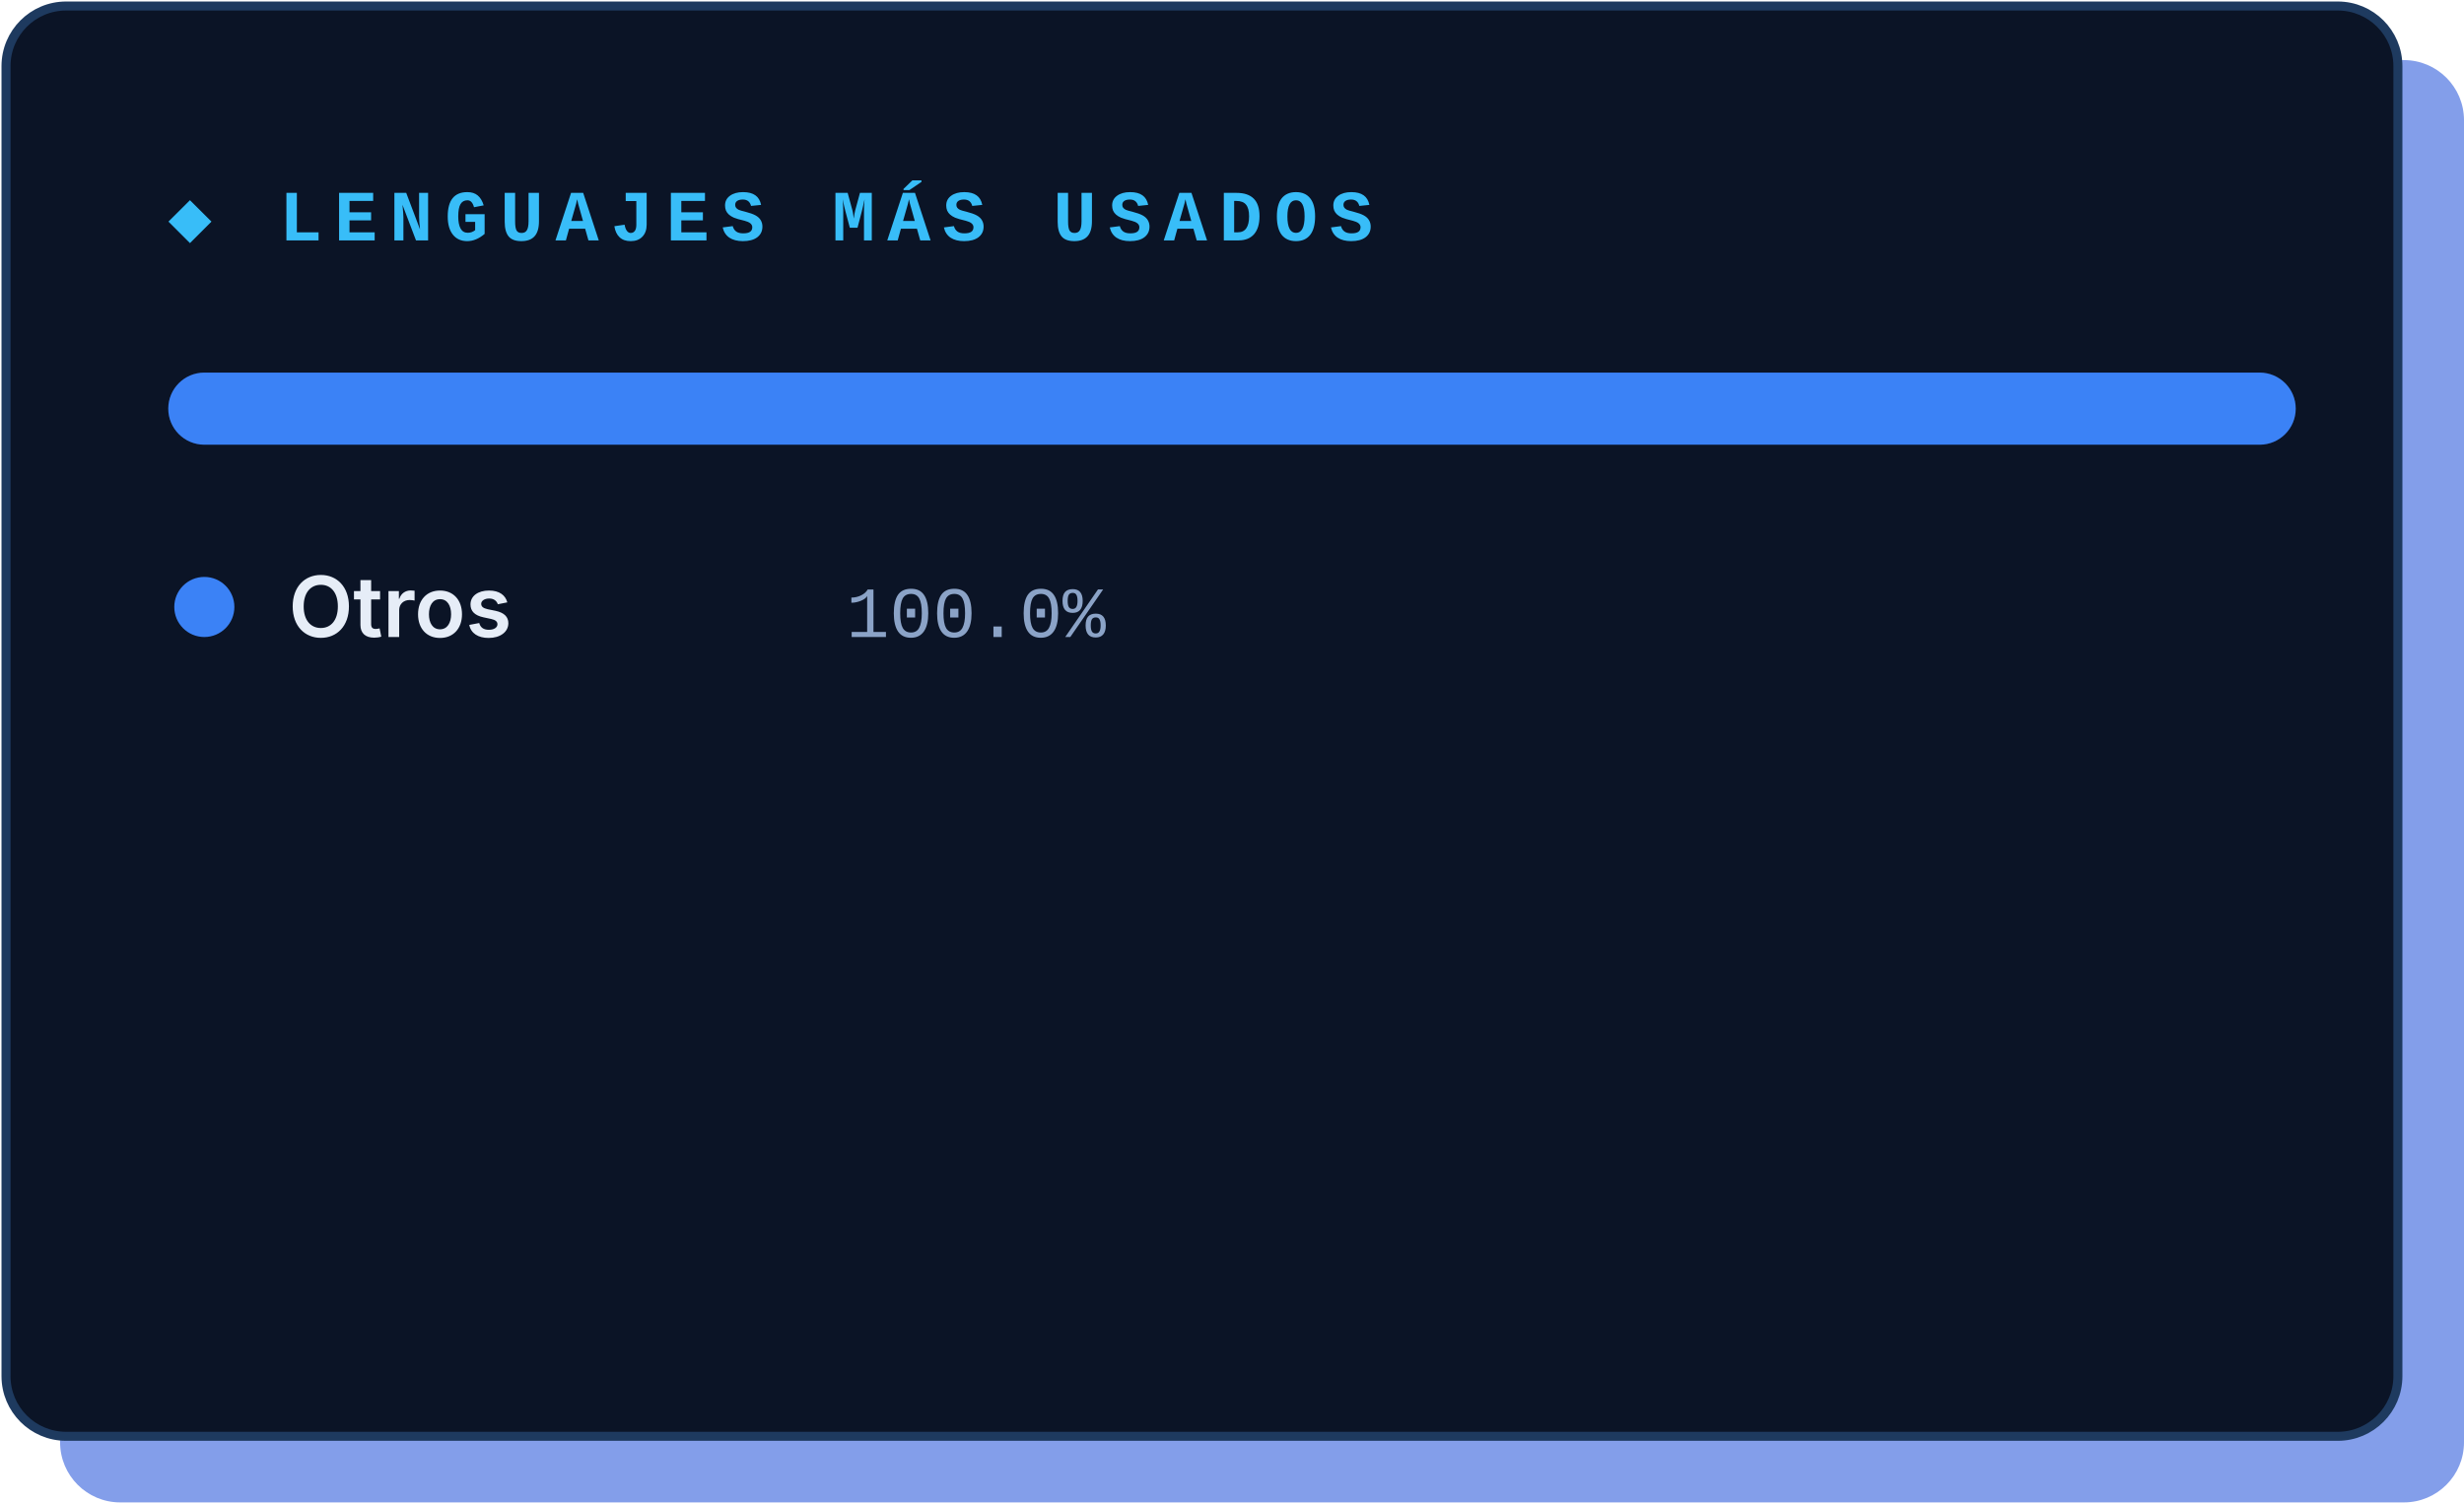
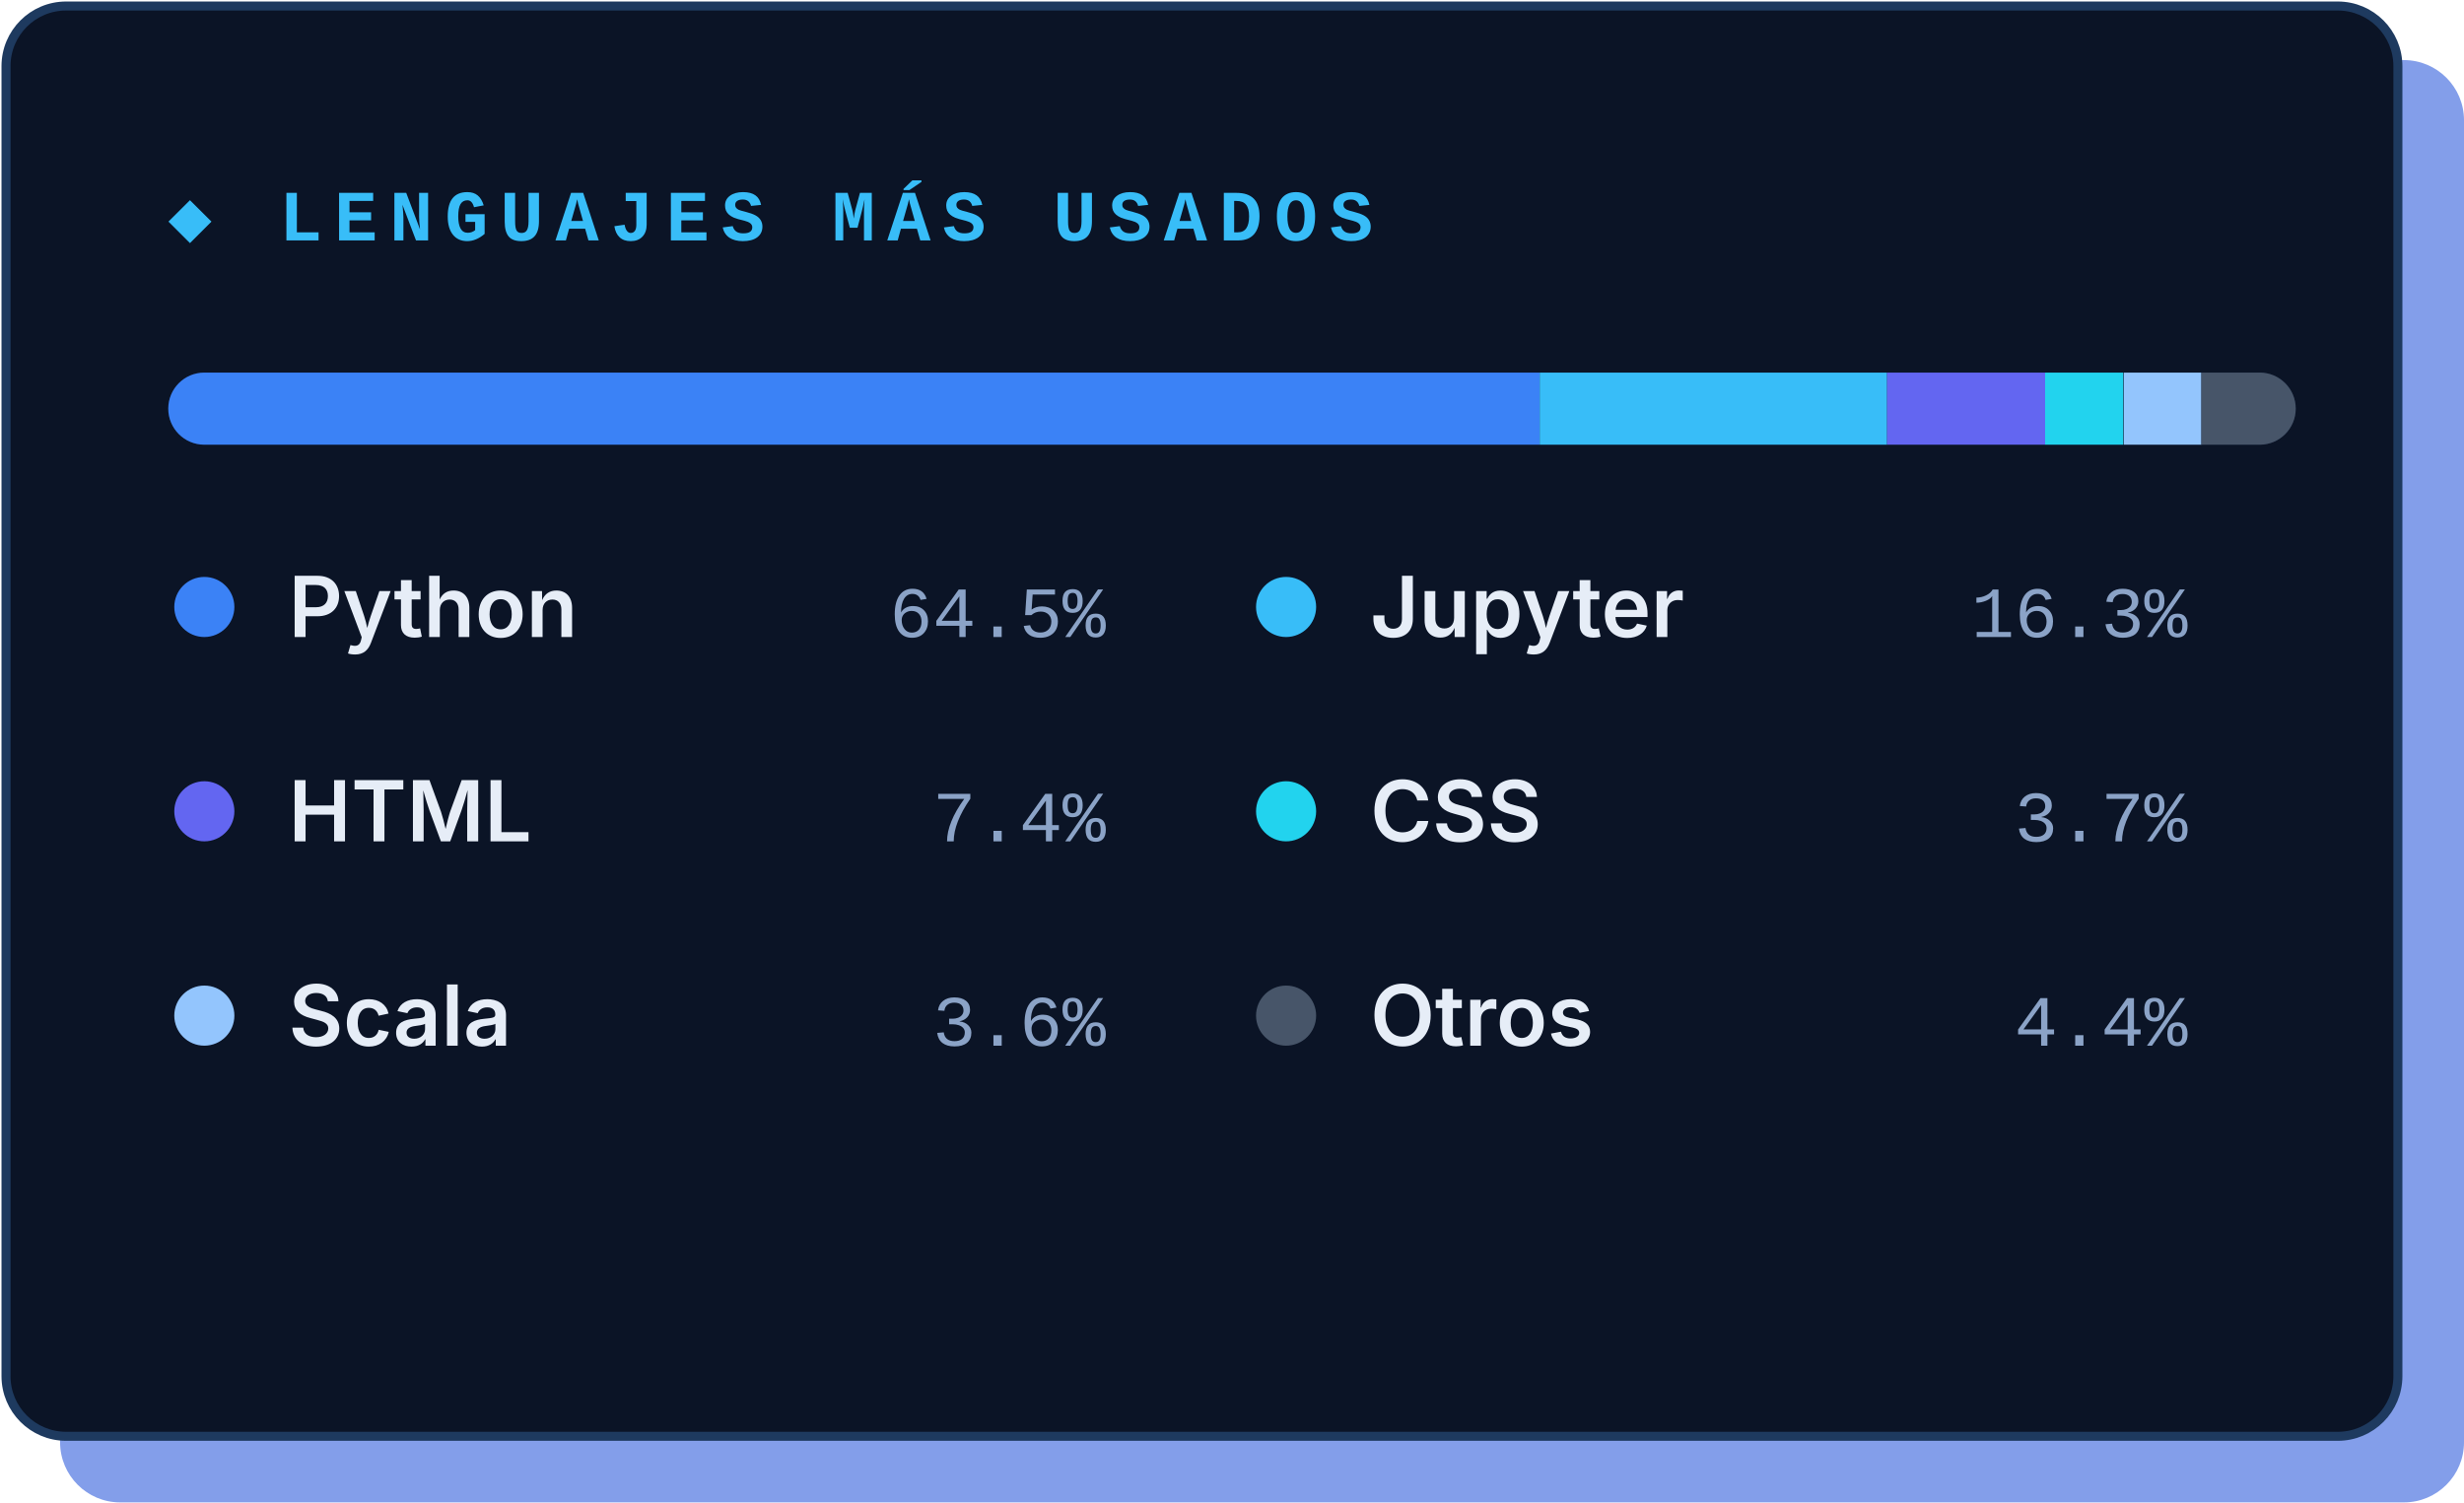
<svg xmlns="http://www.w3.org/2000/svg" width="410" height="250" viewBox="0 0 410 250">
  <defs>
    <linearGradient id="g" x1="0" x2="1">
      <stop offset="0" stop-color="#3B82F6" />
      <stop offset="1" stop-color="#38BDF8" />
    </linearGradient>
    <linearGradient id="gv" x1="0" y1="1" x2="0" y2="0">
      <stop offset="0" stop-color="#3B82F6" />
      <stop offset="1" stop-color="#38BDF8" />
    </linearGradient>
  </defs>
  <rect x="10" y="10" width="400" height="240" rx="10" fill="#1D4ED8" opacity=".55" />
  <rect x="1" y="1" width="398" height="238" rx="10" fill="#0B1426" stroke="#1E3A5F" stroke-width="1.5" />
  <text x="28" y="40" font-family="'JetBrains Mono','Fira Code',Consolas,'Courier New',monospace" font-size="12" font-weight="700" fill="#38BDF8" letter-spacing="2">◆ LENGUAJES MÁS USADOS</text>
  <rect x="28" y="62" width="354" height="12" rx="6" fill="#16253F" />
  <clipPath id="c">
    <rect x="28" y="62" width="354" height="12" rx="6" />
  </clipPath>
  <g clip-path="url(#c)">
-     <rect x="28.0" y="62" width="354.0" height="12" fill="#3B82F6" />
+     <rect x="28.0" y="62" width="228.2" height="12" fill="#3B82F6" />
+     <rect x="256.2" y="62" width="57.8" height="12" fill="#38BDF8" />
+     <rect x="314.0" y="62" width="26.3" height="12" fill="#6366F1" />
+     <rect x="340.3" y="62" width="13.0" height="12" fill="#22D3EE" />
+     <rect x="353.4" y="62" width="12.9" height="12" fill="#93C5FD" />
+     <rect x="366.3" y="62" width="15.7" height="12" fill="#475569" />
  </g>
  <circle cx="34" cy="101" r="5" fill="#3B82F6" />
-   <text x="48" y="106" font-family="'Segoe UI','Inter',Helvetica,Arial,sans-serif" font-size="14" font-weight="600" fill="#E6EDF7">Otros</text>
-   <text x="184" y="106" text-anchor="end" font-family="'JetBrains Mono','Fira Code',Consolas,'Courier New',monospace" font-size="12" fill="#8BA3C7">100.0%</text>
+   <text x="48" y="106" font-family="'Segoe UI','Inter',Helvetica,Arial,sans-serif" font-size="14" font-weight="600" fill="#E6EDF7">Python</text>
+   <text x="184" y="106" text-anchor="end" font-family="'JetBrains Mono','Fira Code',Consolas,'Courier New',monospace" font-size="12" fill="#8BA3C7">64.5%</text>
+   <circle cx="214" cy="101" r="5" fill="#38BDF8" />
+   <text x="228" y="106" font-family="'Segoe UI','Inter',Helvetica,Arial,sans-serif" font-size="14" font-weight="600" fill="#E6EDF7">Jupyter</text>
+   <text x="364" y="106" text-anchor="end" font-family="'JetBrains Mono','Fira Code',Consolas,'Courier New',monospace" font-size="12" fill="#8BA3C7">16.3%</text>
+   <circle cx="34" cy="135" r="5" fill="#6366F1" />
+   <text x="48" y="140" font-family="'Segoe UI','Inter',Helvetica,Arial,sans-serif" font-size="14" font-weight="600" fill="#E6EDF7">HTML</text>
+   <text x="184" y="140" text-anchor="end" font-family="'JetBrains Mono','Fira Code',Consolas,'Courier New',monospace" font-size="12" fill="#8BA3C7">7.4%</text>
+   <circle cx="214" cy="135" r="5" fill="#22D3EE" />
+   <text x="228" y="140" font-family="'Segoe UI','Inter',Helvetica,Arial,sans-serif" font-size="14" font-weight="600" fill="#E6EDF7">CSS</text>
+   <text x="364" y="140" text-anchor="end" font-family="'JetBrains Mono','Fira Code',Consolas,'Courier New',monospace" font-size="12" fill="#8BA3C7">3.7%</text>
+   <circle cx="34" cy="169" r="5" fill="#93C5FD" />
+   <text x="48" y="174" font-family="'Segoe UI','Inter',Helvetica,Arial,sans-serif" font-size="14" font-weight="600" fill="#E6EDF7">Scala</text>
+   <text x="184" y="174" text-anchor="end" font-family="'JetBrains Mono','Fira Code',Consolas,'Courier New',monospace" font-size="12" fill="#8BA3C7">3.6%</text>
+   <circle cx="214" cy="169" r="5" fill="#475569" />
+   <text x="228" y="174" font-family="'Segoe UI','Inter',Helvetica,Arial,sans-serif" font-size="14" font-weight="600" fill="#E6EDF7">Otros</text>
+   <text x="364" y="174" text-anchor="end" font-family="'JetBrains Mono','Fira Code',Consolas,'Courier New',monospace" font-size="12" fill="#8BA3C7">4.4%</text>
</svg>
